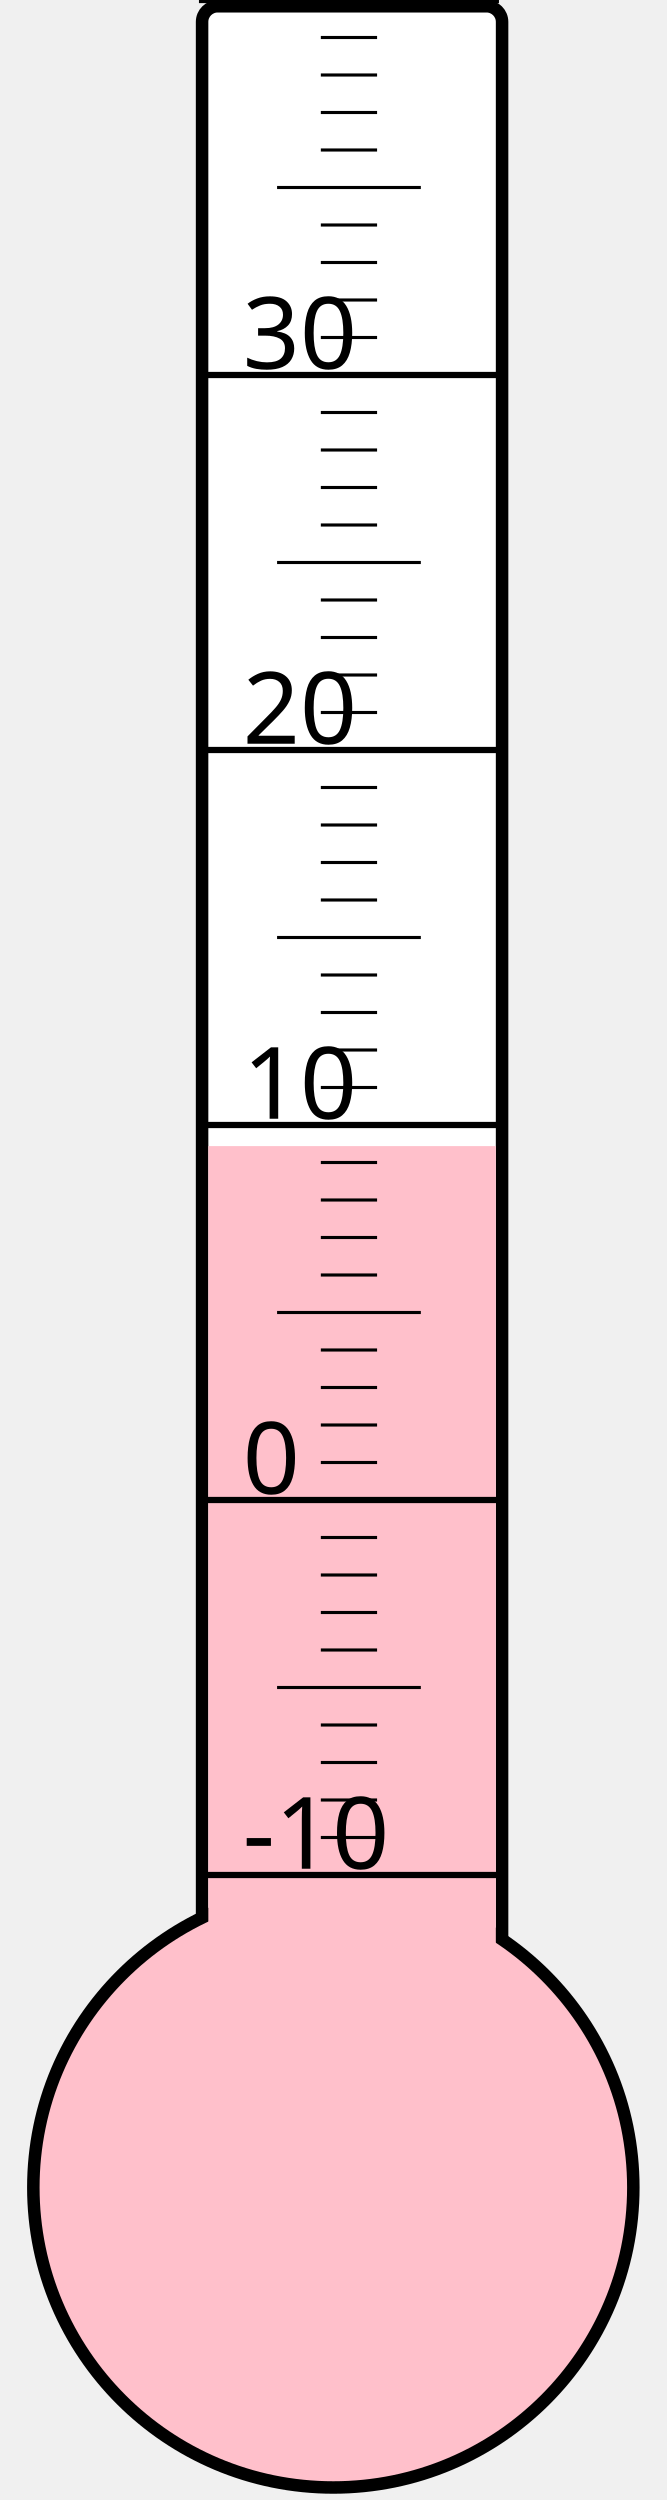
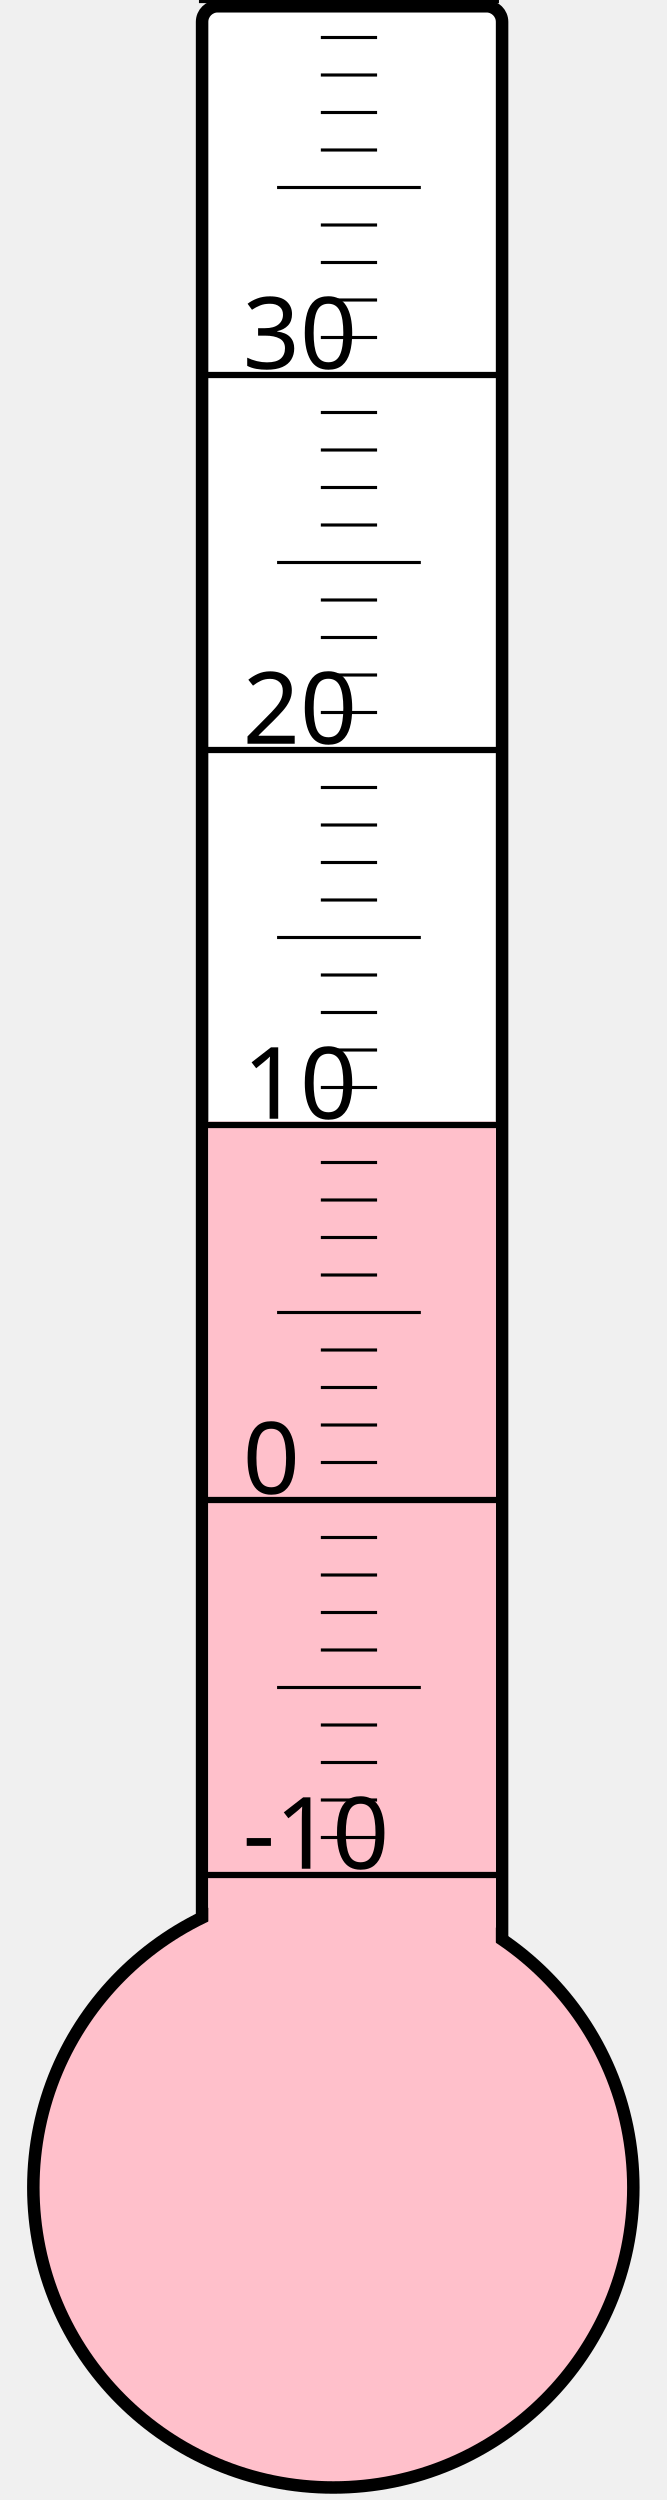
<svg xmlns="http://www.w3.org/2000/svg" width="40px" height="150px" viewBox="0 0 200 800">
  <rect width="200" height="800" x="0" y="0" style="fill: #ffffeb; fill-opacity: 0;" />
  <rect width="96" height="680" x="58" y="2" rx="5" ry="5" style="fill: white; fill-opacity: 1; stroke: black; stroke-width: 4;" />
  <circle cx="100" cy="700" r="96" style="fill: pink; stroke: black; stroke-width: 4;" />
-   <rect width="92" height="333.25" x="60" y="366.75" style="fill: pink; fill-opacity: 1; stroke-width: 0;" />
+   <rect width="92" height="341.125" x="60" y="358.875" style="fill: pink; fill-opacity: 1; stroke-width: 0;" />
  <text x="71" y="598" style="font-family: sans-serif; font-size: 24pt;">-10</text>
  <text x="71" y="478" style="font-family: sans-serif; font-size: 24pt;">0</text>
  <text x="71" y="358" style="font-family: sans-serif; font-size: 24pt;">10</text>
  <text x="71" y="238" style="font-family: sans-serif; font-size: 24pt;">20</text>
  <text x="71" y="118" style="font-family: sans-serif; font-size: 24pt;">30</text>
  <g style="stroke: black;">
    <line x1="57" y1="600" x2="153" y2="600" style="stroke-width: 2;" />
    <line x1="96" y1="588" x2="114" y2="588" style="stroke-width: 1;" />
    <line x1="96" y1="576" x2="114" y2="576" style="stroke-width: 1;" />
    <line x1="96" y1="564" x2="114" y2="564" style="stroke-width: 1;" />
    <line x1="96" y1="552" x2="114" y2="552" style="stroke-width: 1;" />
    <line x1="82" y1="540" x2="128" y2="540" style="stroke-width: 1;" />
    <line x1="96" y1="528" x2="114" y2="528" style="stroke-width: 1;" />
    <line x1="96" y1="516" x2="114" y2="516" style="stroke-width: 1;" />
    <line x1="96" y1="504" x2="114" y2="504" style="stroke-width: 1;" />
    <line x1="96" y1="492" x2="114" y2="492" style="stroke-width: 1;" />
    <line x1="57" y1="480" x2="153" y2="480" style="stroke-width: 2;" />
    <line x1="96" y1="468" x2="114" y2="468" style="stroke-width: 1;" />
    <line x1="96" y1="456" x2="114" y2="456" style="stroke-width: 1;" />
    <line x1="96" y1="444" x2="114" y2="444" style="stroke-width: 1;" />
    <line x1="96" y1="432" x2="114" y2="432" style="stroke-width: 1;" />
    <line x1="82" y1="420" x2="128" y2="420" style="stroke-width: 1;" />
    <line x1="96" y1="408" x2="114" y2="408" style="stroke-width: 1;" />
    <line x1="96" y1="396" x2="114" y2="396" style="stroke-width: 1;" />
    <line x1="96" y1="384" x2="114" y2="384" style="stroke-width: 1;" />
    <line x1="96" y1="372" x2="114" y2="372" style="stroke-width: 1;" />
    <line x1="57" y1="360" x2="153" y2="360" style="stroke-width: 2;" />
    <line x1="96" y1="348" x2="114" y2="348" style="stroke-width: 1;" />
    <line x1="96" y1="336" x2="114" y2="336" style="stroke-width: 1;" />
    <line x1="96" y1="324" x2="114" y2="324" style="stroke-width: 1;" />
    <line x1="96" y1="312" x2="114" y2="312" style="stroke-width: 1;" />
    <line x1="82" y1="300" x2="128" y2="300" style="stroke-width: 1;" />
    <line x1="96" y1="288" x2="114" y2="288" style="stroke-width: 1;" />
    <line x1="96" y1="276" x2="114" y2="276" style="stroke-width: 1;" />
    <line x1="96" y1="264" x2="114" y2="264" style="stroke-width: 1;" />
    <line x1="96" y1="252" x2="114" y2="252" style="stroke-width: 1;" />
    <line x1="57" y1="240" x2="153" y2="240" style="stroke-width: 2;" />
    <line x1="96" y1="228" x2="114" y2="228" style="stroke-width: 1;" />
    <line x1="96" y1="216" x2="114" y2="216" style="stroke-width: 1;" />
    <line x1="96" y1="204" x2="114" y2="204" style="stroke-width: 1;" />
    <line x1="96" y1="192" x2="114" y2="192" style="stroke-width: 1;" />
    <line x1="82" y1="180" x2="128" y2="180" style="stroke-width: 1;" />
    <line x1="96" y1="168" x2="114" y2="168" style="stroke-width: 1;" />
    <line x1="96" y1="156" x2="114" y2="156" style="stroke-width: 1;" />
    <line x1="96" y1="144" x2="114" y2="144" style="stroke-width: 1;" />
    <line x1="96" y1="132" x2="114" y2="132" style="stroke-width: 1;" />
    <line x1="57" y1="120" x2="153" y2="120" style="stroke-width: 2;" />
    <line x1="96" y1="108" x2="114" y2="108" style="stroke-width: 1;" />
    <line x1="96" y1="96" x2="114" y2="96" style="stroke-width: 1;" />
    <line x1="96" y1="84" x2="114" y2="84" style="stroke-width: 1;" />
    <line x1="96" y1="72" x2="114" y2="72" style="stroke-width: 1;" />
    <line x1="82" y1="60" x2="128" y2="60" style="stroke-width: 1;" />
    <line x1="96" y1="48" x2="114" y2="48" style="stroke-width: 1;" />
    <line x1="96" y1="36" x2="114" y2="36" style="stroke-width: 1;" />
    <line x1="96" y1="24" x2="114" y2="24" style="stroke-width: 1;" />
    <line x1="96" y1="12" x2="114" y2="12" style="stroke-width: 1;" />
    <line x1="57" y1="0" x2="153" y2="0" style="stroke-width: 2;" />
  </g>
</svg>
